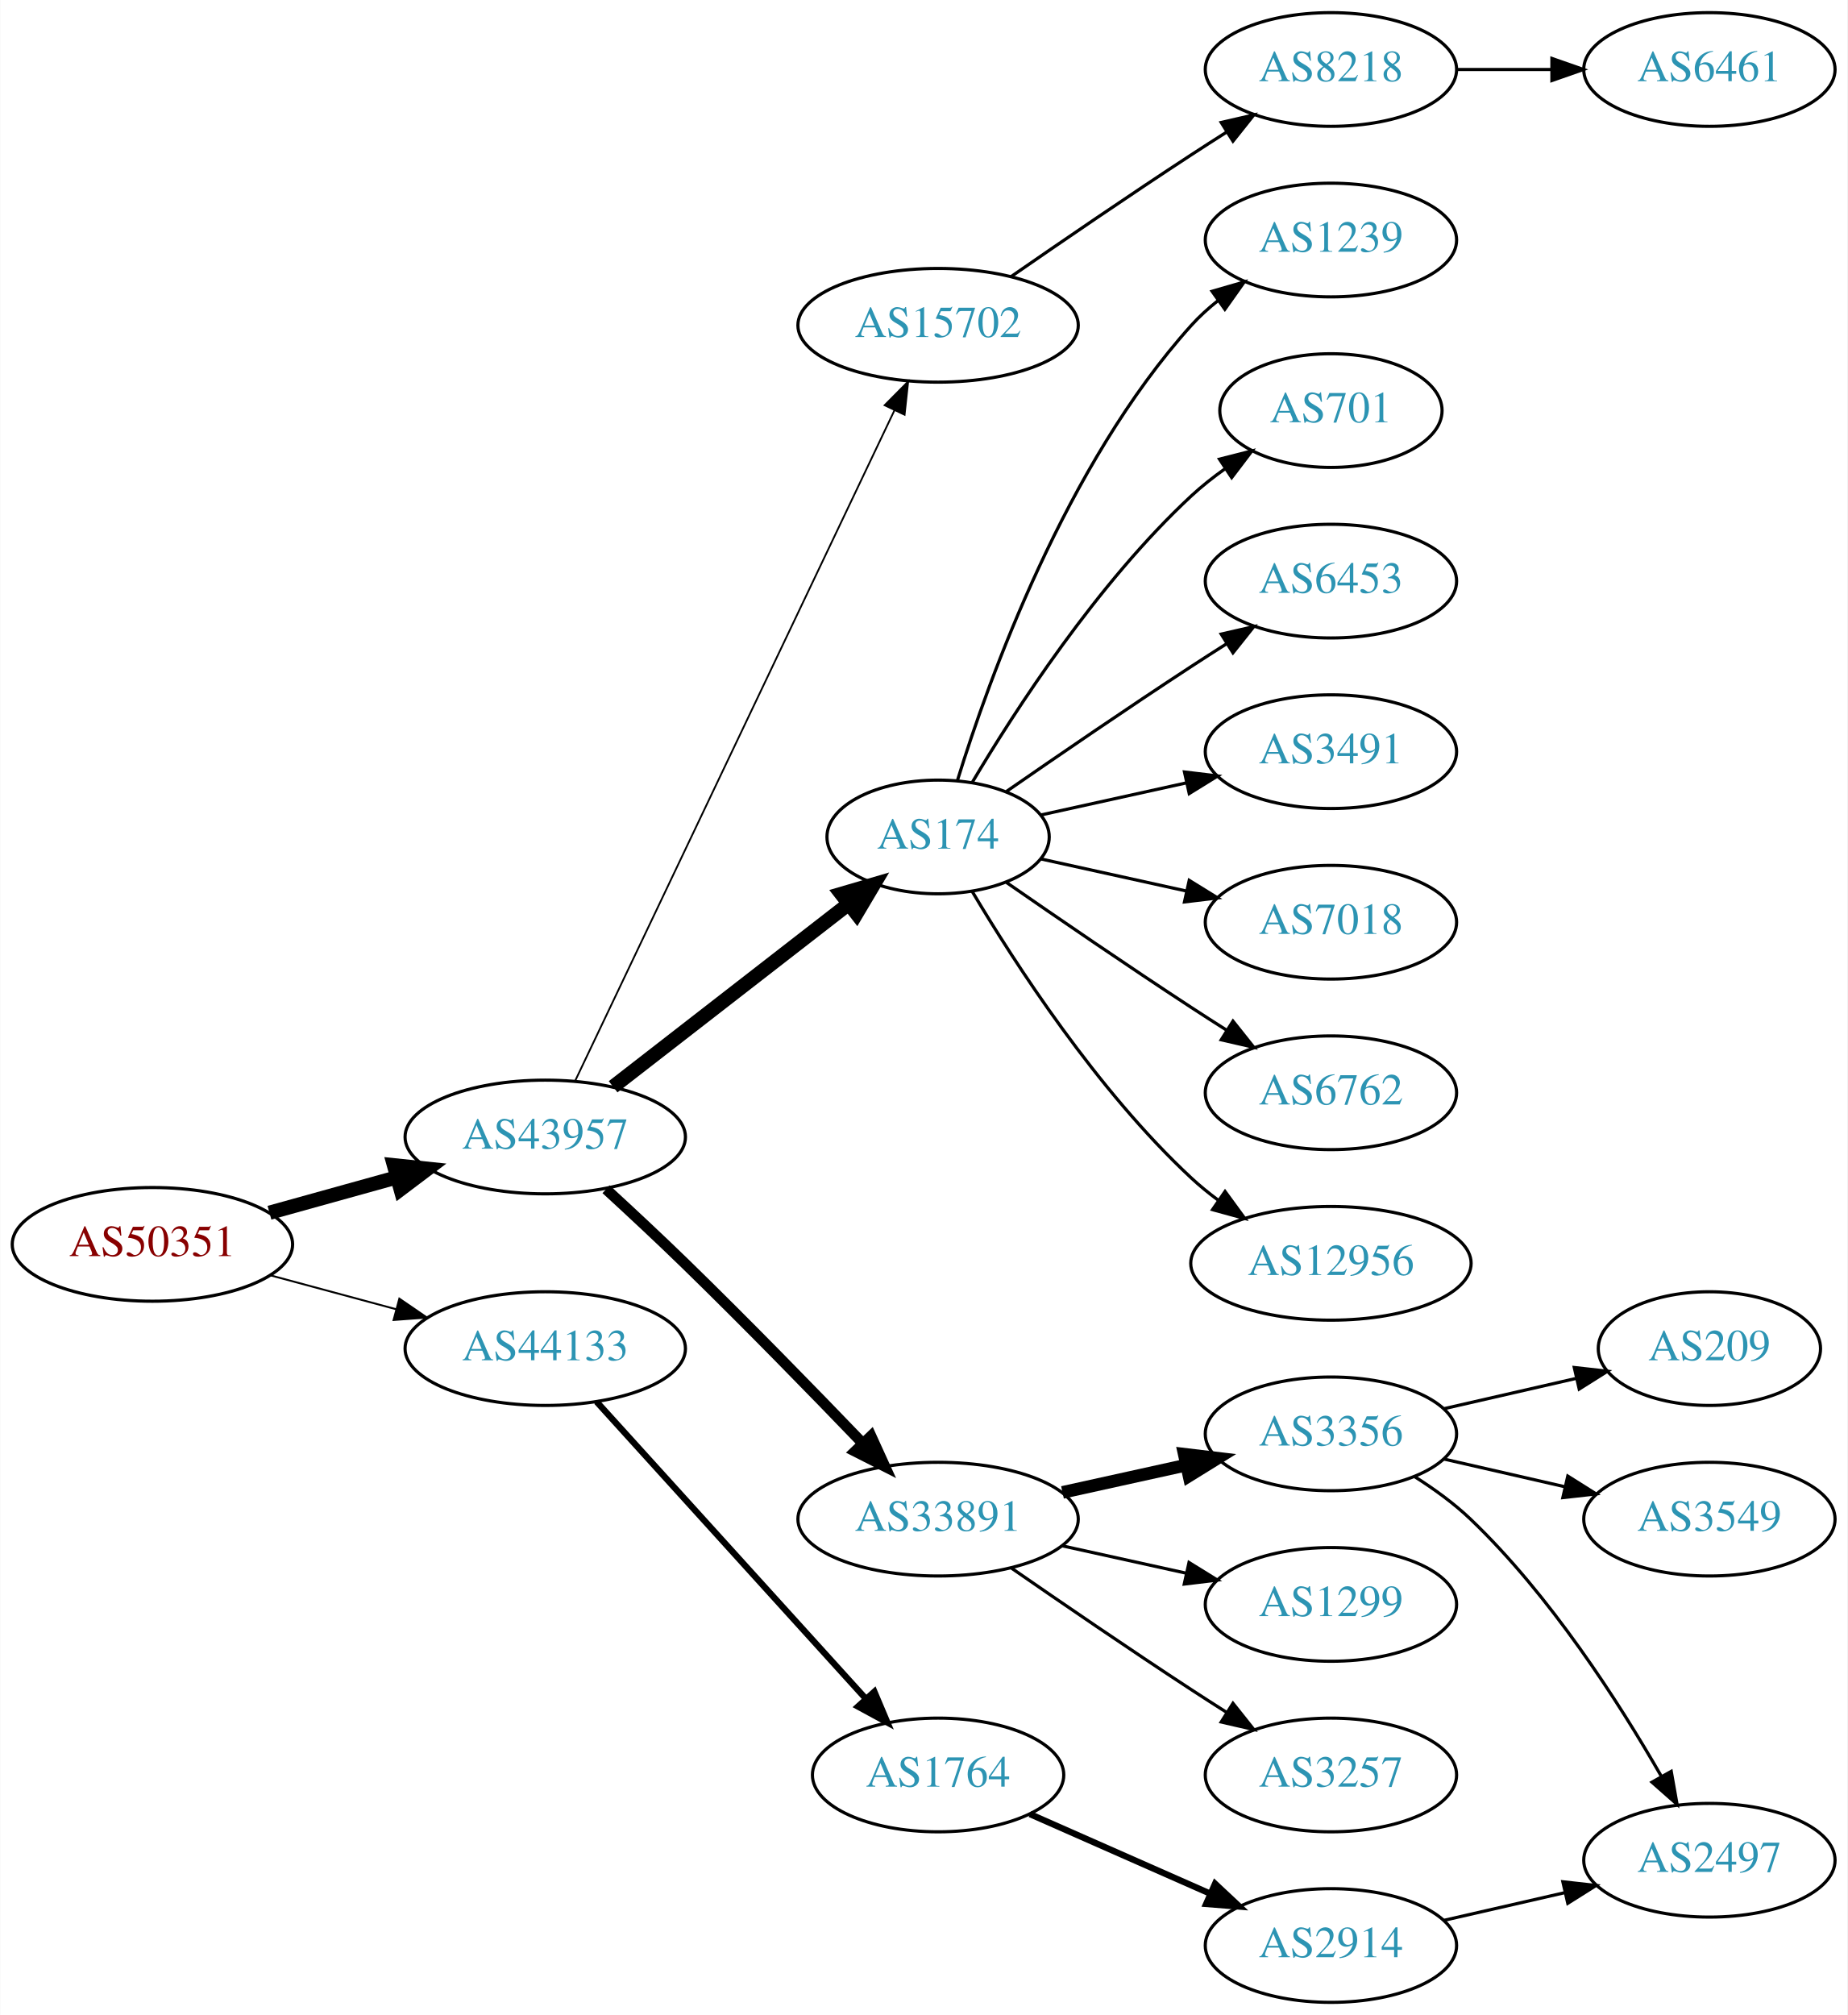
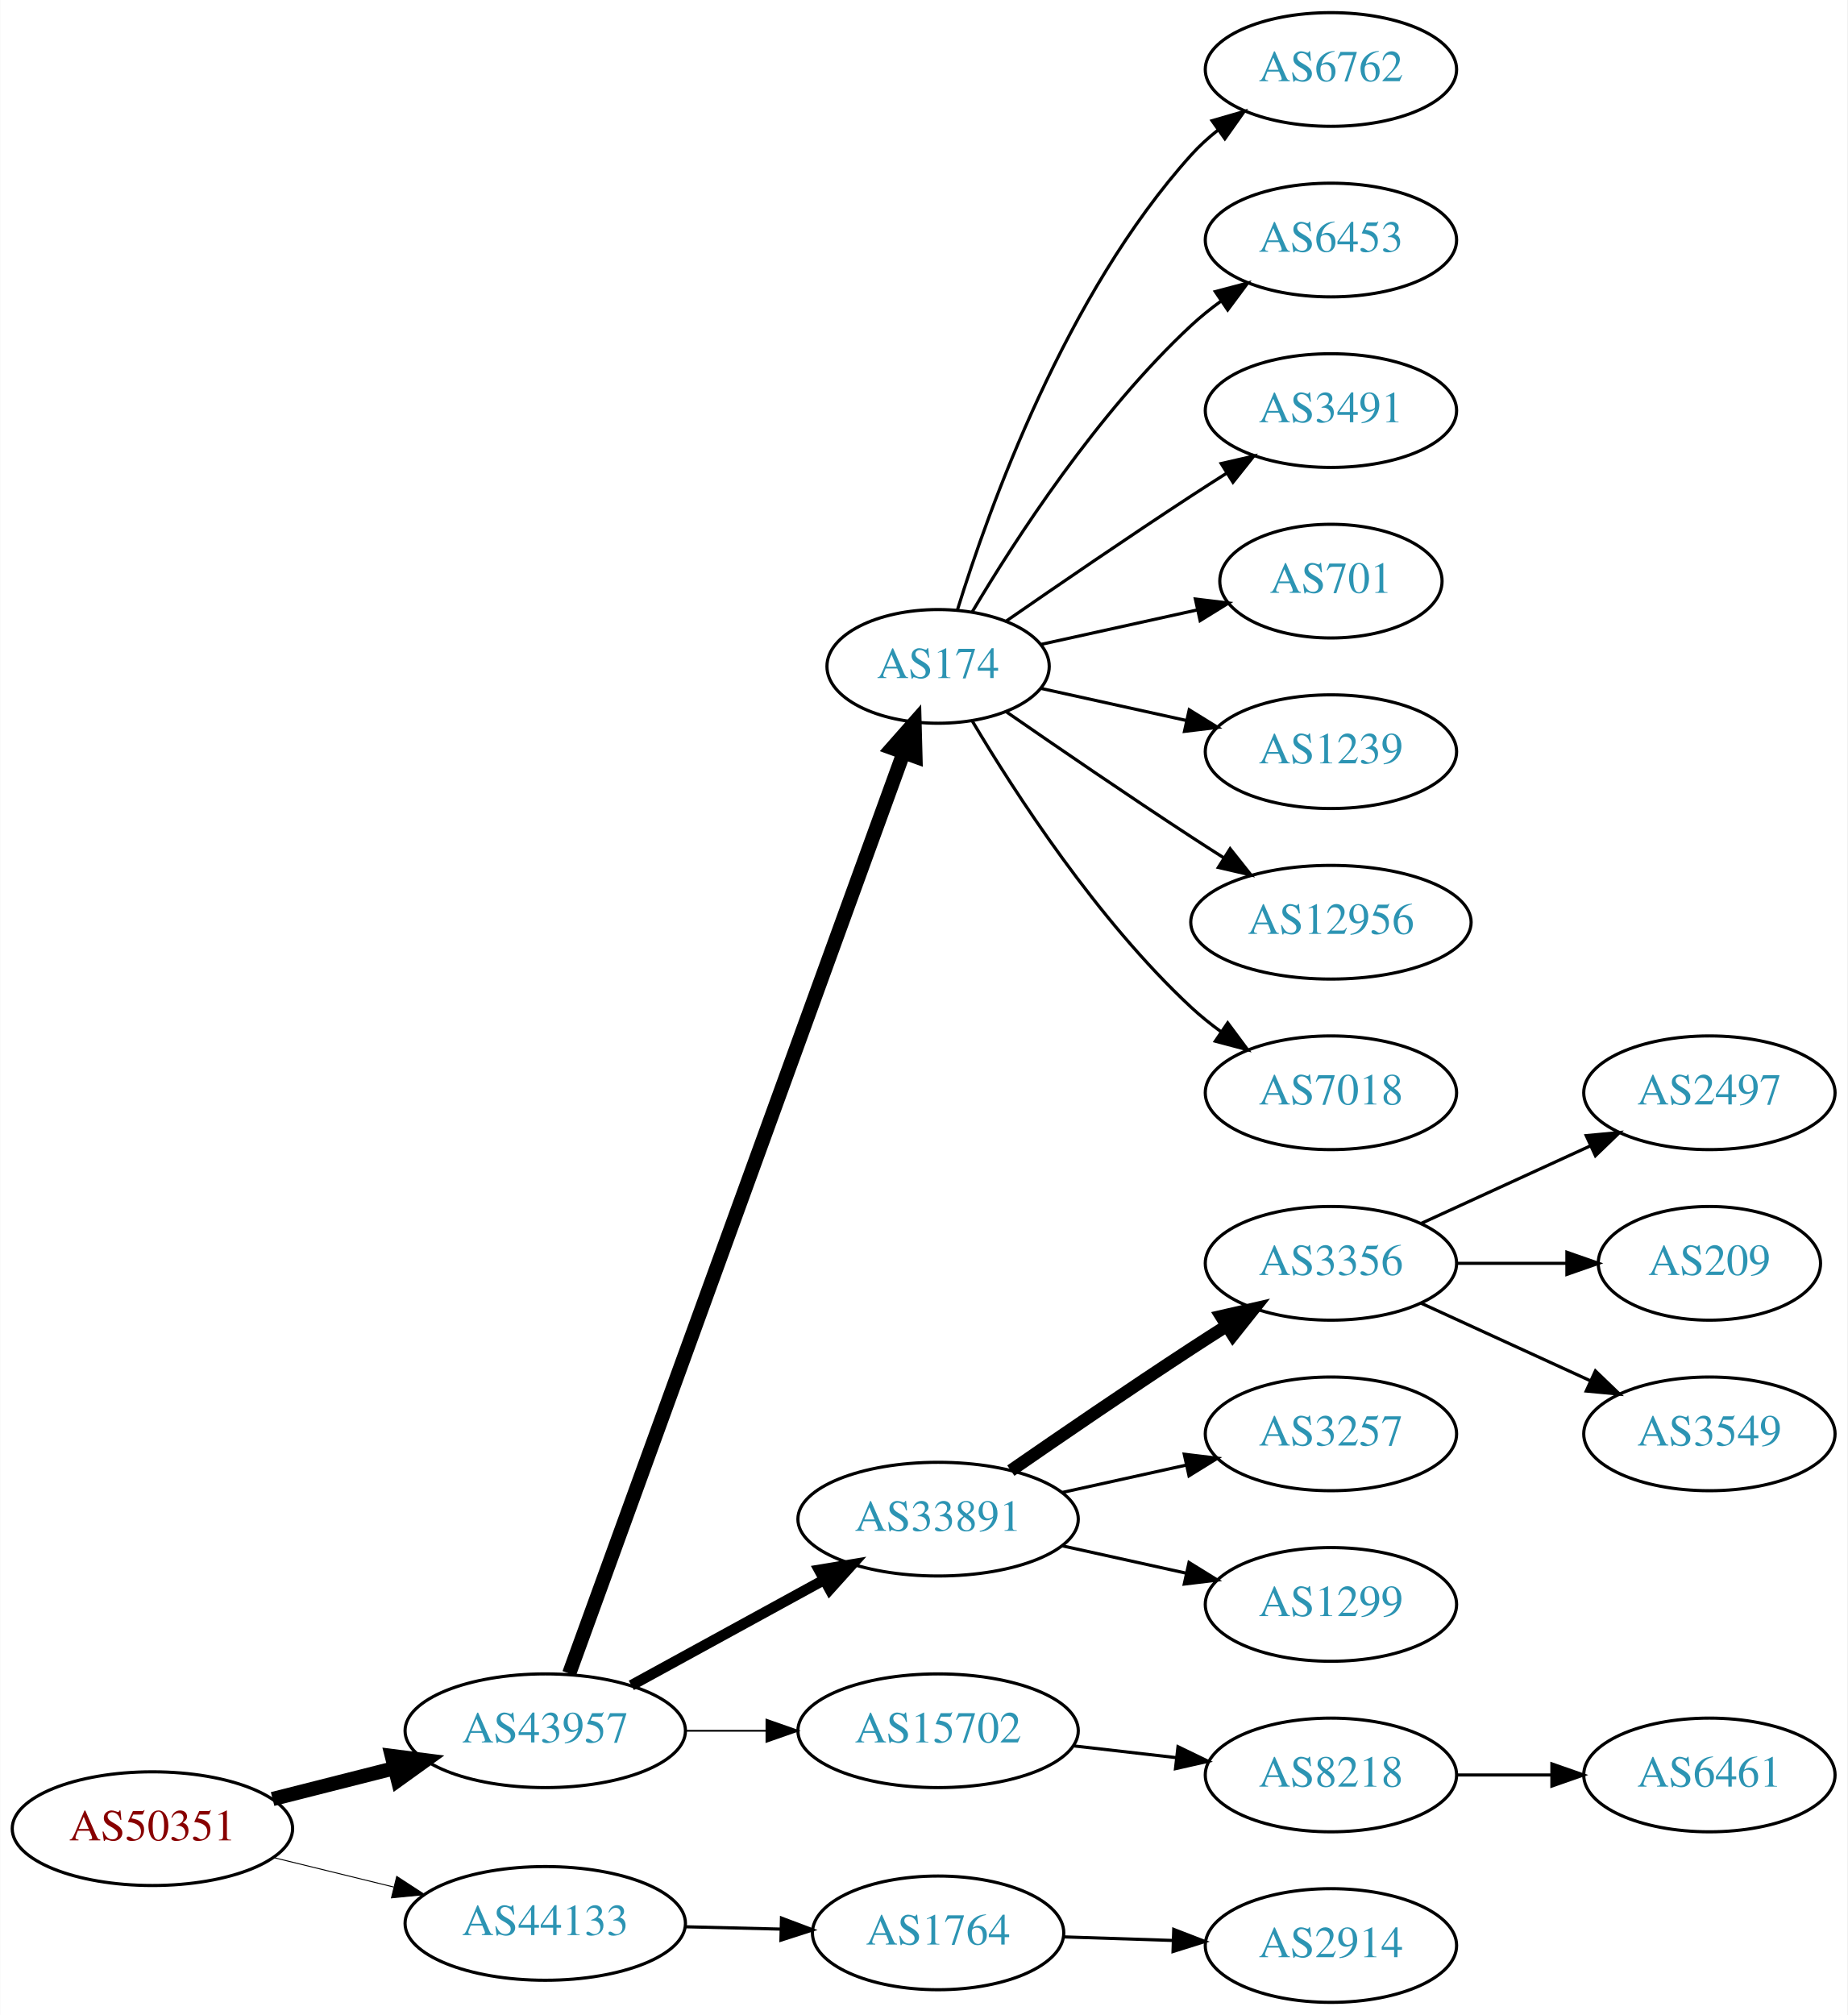
<svg xmlns="http://www.w3.org/2000/svg" xmlns:xlink="http://www.w3.org/1999/xlink" width="585pt" height="638pt" viewBox="0.00 0.00 584.86 638.00">
  <g id="graph0" class="graph" transform="scale(1 1) rotate(0) translate(4 634)">
    <polygon fill="white" stroke="none" points="-4,4 -4,-634 580.862,-634 580.862,4 -4,4" />
    <g id="node1" class="node">
      <g id="a_node1">
        <a xlink:href="/asn/50351" xlink:title="AS50351 ~ card complete Service Bank AG [AT]">
-           <ellipse fill="#ffffff" stroke="black" cx="44.196" cy="-240" rx="44.393" ry="18" />
-           <text text-anchor="middle" x="44.196" y="-236.3" font-family="Times,serif" font-size="14.00" fill="#880000">AS50351</text>
+           <ellipse fill="#ffffff" stroke="black" cx="44.196" cy="-55" rx="44.393" ry="18" />
+           <text text-anchor="middle" x="44.196" y="-51.3" font-family="Times,serif" font-size="14.00" fill="#880000">AS50351</text>
        </a>
      </g>
    </g>
    <g id="node2" class="node">
      <g id="a_node2">
        <a xlink:href="/asn/43957" xlink:title="AS43957 ~ WNT Telecommunication GmbH [AT]">
-           <ellipse fill="#ffffff" stroke="black" cx="168.588" cy="-274" rx="44.393" ry="18" />
-           <text text-anchor="middle" x="168.588" y="-270.3" font-family="Times,serif" font-size="14.00" fill="#2c94b3">AS43957</text>
+           <ellipse fill="#ffffff" stroke="black" cx="168.588" cy="-86" rx="44.393" ry="18" />
+           <text text-anchor="middle" x="168.588" y="-82.3" font-family="Times,serif" font-size="14.00" fill="#2c94b3">AS43957</text>
        </a>
      </g>
    </g>
    <g id="edge1" class="edge">
-       <path fill="none" stroke="black" stroke-width="4.5" d="M81.256,-250.017C93.842,-253.514 108.146,-257.487 121.44,-261.18" />
-       <polygon fill="black" stroke="black" stroke-width="4.5" points="120.674,-265.054 131.363,-263.937 122.782,-257.466 120.674,-265.054" />
+       <path fill="none" stroke="black" stroke-width="4.5" d="M82.25,-64.385C94.353,-67.451 107.956,-70.896 120.685,-74.12" />
+       <polygon fill="black" stroke="black" stroke-width="4.5" points="120,-78.008 130.66,-76.647 121.933,-70.374 120,-78.008" />
    </g>
    <g id="node3" class="node">
      <g id="a_node3">
        <a xlink:href="/asn/44133" xlink:title="AS44133 ~ IPAX OG [AT]">
-           <ellipse fill="#ffffff" stroke="black" cx="168.588" cy="-207" rx="44.393" ry="18" />
-           <text text-anchor="middle" x="168.588" y="-203.3" font-family="Times,serif" font-size="14.00" fill="#2c94b3">AS44133</text>
+           <ellipse fill="#ffffff" stroke="black" cx="168.588" cy="-25" rx="44.393" ry="18" />
+           <text text-anchor="middle" x="168.588" y="-21.3" font-family="Times,serif" font-size="14.00" fill="#2c94b3">AS44133</text>
        </a>
      </g>
    </g>
    <g id="edge2" class="edge">
-       <path fill="none" stroke="black" stroke-width="0.6" d="M81.586,-230.188C94.052,-226.827 108.171,-223.02 121.312,-219.477" />
-       <polygon fill="black" stroke="black" stroke-width="0.6" points="122.383,-222.814 131.127,-216.831 120.56,-216.055 122.383,-222.814" />
+       <path fill="none" stroke="black" stroke-width="0.3" d="M82.583,-45.836C94.564,-42.899 107.989,-39.609 120.568,-36.525" />
+       <polygon fill="black" stroke="black" stroke-width="0.3" points="121.551,-39.888 130.43,-34.108 119.885,-33.089 121.551,-39.888" />
    </g>
    <g id="node4" class="node">
      <g id="a_node4">
        <a xlink:href="/asn/174" xlink:title="AS174 ~ Cogent Communications [US]">
-           <ellipse fill="#ffffff" stroke="black" cx="292.98" cy="-369" rx="35.194" ry="18" />
-           <text text-anchor="middle" x="292.98" y="-365.3" font-family="Times,serif" font-size="14.00" fill="#2c94b3">AS174</text>
+           <ellipse fill="#ffffff" stroke="black" cx="292.98" cy="-423" rx="35.194" ry="18" />
+           <text text-anchor="middle" x="292.98" y="-419.3" font-family="Times,serif" font-size="14.00" fill="#2c94b3">AS174</text>
        </a>
      </g>
    </g>
    <g id="edge3" class="edge">
-       <path fill="none" stroke="black" stroke-width="4.5" d="M190.074,-289.901C210.47,-305.732 241.906,-330.133 264.469,-347.646" />
-       <polygon fill="black" stroke="black" stroke-width="4.5" points="262.327,-350.968 272.641,-353.989 267.156,-344.747 262.327,-350.968" />
+       <path fill="none" stroke="black" stroke-width="4.5" d="M176.169,-104.119C196.388,-159.791 257.704,-328.621 281.954,-395.393" />
+       <polygon fill="black" stroke="black" stroke-width="4.5" points="278.401,-397.146 285.516,-405.201 285.803,-394.457 278.401,-397.146" />
    </g>
    <g id="node5" class="node">
      <g id="a_node5">
        <a xlink:href="/asn/33891" xlink:title="AS33891 ~ CORE-BACKBONE GMBH GLOBAL NETWORK [DE]">
          <ellipse fill="#ffffff" stroke="black" cx="292.98" cy="-153" rx="44.393" ry="18" />
          <text text-anchor="middle" x="292.98" y="-149.3" font-family="Times,serif" font-size="14.00" fill="#2c94b3">AS33891</text>
        </a>
      </g>
    </g>
    <g id="edge4" class="edge">
-       <path fill="none" stroke="black" stroke-width="3.375" d="M187.85,-257.46C195.619,-250.329 204.727,-241.841 212.784,-234 232.043,-215.257 253.305,-193.446 268.945,-177.182" />
-       <polygon fill="black" stroke="black" stroke-width="3.375" points="271.743,-179.321 276.138,-169.681 266.691,-174.476 271.743,-179.321" />
+       <path fill="none" stroke="black" stroke-width="3.375" d="M195.844,-100.373C213.672,-110.132 237.448,-123.148 256.895,-133.793" />
+       <polygon fill="black" stroke="black" stroke-width="3.375" points="255.315,-136.919 265.768,-138.651 258.677,-130.779 255.315,-136.919" />
    </g>
    <g id="node6" class="node">
      <g id="a_node6">
        <a xlink:href="/asn/15702" xlink:title="AS15702 ~ Onstage Online GmbH [AT]">
-           <ellipse fill="#ffffff" stroke="black" cx="292.98" cy="-531" rx="44.393" ry="18" />
-           <text text-anchor="middle" x="292.98" y="-527.3" font-family="Times,serif" font-size="14.00" fill="#2c94b3">AS15702</text>
+           <ellipse fill="#ffffff" stroke="black" cx="292.98" cy="-86" rx="44.393" ry="18" />
+           <text text-anchor="middle" x="292.98" y="-82.3" font-family="Times,serif" font-size="14.00" fill="#2c94b3">AS15702</text>
        </a>
      </g>
    </g>
    <g id="edge5" class="edge">
-       <path fill="none" stroke="black" stroke-width="0.562" d="M178.001,-291.665C199.05,-335.864 254.098,-451.455 279.188,-504.138" />
-       <polygon fill="black" stroke="black" stroke-width="0.562" points="276.049,-505.688 283.509,-513.212 282.369,-502.678 276.049,-505.688" />
+       <path fill="none" stroke="black" stroke-width="0.562" d="M213.084,-86C221.29,-86 229.961,-86 238.434,-86" />
+       <polygon fill="black" stroke="black" stroke-width="0.562" points="238.625,-89.5 248.625,-86 238.625,-82.5 238.625,-89.5" />
    </g>
    <g id="node22" class="node">
      <g id="a_node22">
        <a xlink:href="/asn/1764" xlink:title="AS1764 ~ NEXTLAYER-AS [AT]">
-           <ellipse fill="#ffffff" stroke="black" cx="292.98" cy="-72" rx="39.794" ry="18" />
-           <text text-anchor="middle" x="292.98" y="-68.3" font-family="Times,serif" font-size="14.00" fill="#2c94b3">AS1764</text>
+           <ellipse fill="#ffffff" stroke="black" cx="292.98" cy="-22" rx="39.794" ry="18" />
+           <text text-anchor="middle" x="292.98" y="-18.3" font-family="Times,serif" font-size="14.00" fill="#2c94b3">AS1764</text>
        </a>
      </g>
    </g>
    <g id="edge21" class="edge">
-       <path fill="none" stroke="black" stroke-width="2" d="M184.842,-190.175C206.305,-166.501 245.536,-123.229 270.104,-96.13" />
-       <polygon fill="black" stroke="black" stroke-width="2" points="272.795,-98.372 276.919,-88.613 267.609,-93.671 272.795,-98.372" />
+       <path fill="none" stroke="black" d="M212.739,-23.942C222.546,-23.702 233.033,-23.445 243.061,-23.199" />
+       <polygon fill="black" stroke="black" points="243.386,-26.692 253.297,-22.948 243.214,-19.694 243.386,-26.692" />
    </g>
    <g id="node7" class="node">
      <g id="a_node7">
-         <a xlink:href="/asn/7018" xlink:title="AS7018 ~ AT&amp;T Services, Inc. [US]">
-           <ellipse fill="#ffffff" stroke="black" cx="417.373" cy="-342" rx="39.794" ry="18" />
-           <text text-anchor="middle" x="417.373" y="-338.3" font-family="Times,serif" font-size="14.00" fill="#2c94b3">AS7018</text>
+         <a xlink:href="/asn/6762" xlink:title="AS6762 ~ TELECOM ITALIA SPARKLE S.p.A. [IT]">
+           <ellipse fill="#ffffff" stroke="black" cx="417.373" cy="-612" rx="39.794" ry="18" />
+           <text text-anchor="middle" x="417.373" y="-608.3" font-family="Times,serif" font-size="14.00" fill="#2c94b3">AS6762</text>
        </a>
      </g>
    </g>
    <g id="edge6" class="edge">
-       <path fill="none" stroke="black" d="M325.499,-362.047C339.56,-358.945 356.378,-355.235 371.702,-351.854" />
-       <polygon fill="black" stroke="black" points="372.501,-355.262 381.512,-349.69 370.993,-348.427 372.501,-355.262" />
+       <path fill="none" stroke="black" d="M299.118,-440.94C309.021,-472.979 333.359,-540.812 373.176,-585 375.693,-587.792 378.564,-590.401 381.603,-592.812" />
+       <polygon fill="black" stroke="black" points="379.732,-595.776 389.911,-598.715 383.786,-590.07 379.732,-595.776" />
    </g>
    <g id="node8" class="node">
      <g id="a_node8">
-         <a xlink:href="/asn/6762" xlink:title="AS6762 ~ TELECOM ITALIA SPARKLE S.p.A. [IT]">
-           <ellipse fill="#ffffff" stroke="black" cx="417.373" cy="-288" rx="39.794" ry="18" />
-           <text text-anchor="middle" x="417.373" y="-284.3" font-family="Times,serif" font-size="14.00" fill="#2c94b3">AS6762</text>
+         <a xlink:href="/asn/6453" xlink:title="AS6453 ~ TATA COMMUNICATIONS (AMERICA) INC [US]">
+           <ellipse fill="#ffffff" stroke="black" cx="417.373" cy="-558" rx="39.794" ry="18" />
+           <text text-anchor="middle" x="417.373" y="-554.3" font-family="Times,serif" font-size="14.00" fill="#2c94b3">AS6453</text>
        </a>
      </g>
    </g>
    <g id="edge7" class="edge">
-       <path fill="none" stroke="black" d="M314.671,-354.56C330.563,-343.551 353.113,-328.103 373.176,-315 376.758,-312.661 380.529,-310.241 384.289,-307.856" />
-       <polygon fill="black" stroke="black" points="386.352,-310.693 392.95,-302.404 382.623,-304.769 386.352,-310.693" />
+       <path fill="none" stroke="black" d="M303.793,-440.279C317.299,-463.011 343.359,-503.314 373.176,-531 376.083,-533.699 379.296,-536.28 382.62,-538.703" />
+       <polygon fill="black" stroke="black" points="380.755,-541.667 390.998,-544.375 384.679,-535.87 380.755,-541.667" />
    </g>
    <g id="node9" class="node">
      <g id="a_node9">
-         <a xlink:href="/asn/12956" xlink:title="AS12956 ~ TELXIUS [ES]">
-           <ellipse fill="#ffffff" stroke="black" cx="417.373" cy="-234" rx="44.393" ry="18" />
-           <text text-anchor="middle" x="417.373" y="-230.3" font-family="Times,serif" font-size="14.00" fill="#2c94b3">AS12956</text>
+         <a xlink:href="/asn/3491" xlink:title="AS3491 ~ PCCW Global, Inc. [US]">
+           <ellipse fill="#ffffff" stroke="black" cx="417.373" cy="-504" rx="39.794" ry="18" />
+           <text text-anchor="middle" x="417.373" y="-500.3" font-family="Times,serif" font-size="14.00" fill="#2c94b3">AS3491</text>
        </a>
      </g>
    </g>
    <g id="edge8" class="edge">
-       <path fill="none" stroke="black" d="M303.793,-351.721C317.299,-328.989 343.359,-288.686 373.176,-261 375.783,-258.58 378.637,-256.254 381.595,-254.052" />
-       <polygon fill="black" stroke="black" points="383.843,-256.754 390.095,-248.2 379.873,-250.988 383.843,-256.754" />
+       <path fill="none" stroke="black" d="M314.671,-437.44C330.563,-448.449 353.113,-463.897 373.176,-477 376.758,-479.339 380.529,-481.759 384.289,-484.144" />
+       <polygon fill="black" stroke="black" points="382.623,-487.231 392.95,-489.596 386.352,-481.307 382.623,-487.231" />
    </g>
    <g id="node10" class="node">
      <g id="a_node10">
-         <a xlink:href="/asn/1239" xlink:title="AS1239 ~ Sprint [US]">
-           <ellipse fill="#ffffff" stroke="black" cx="417.373" cy="-558" rx="39.794" ry="18" />
-           <text text-anchor="middle" x="417.373" y="-554.3" font-family="Times,serif" font-size="14.00" fill="#2c94b3">AS1239</text>
+         <a xlink:href="/asn/701" xlink:title="AS701 ~ UUNET [US]">
+           <ellipse fill="#ffffff" stroke="black" cx="417.373" cy="-450" rx="35.194" ry="18" />
+           <text text-anchor="middle" x="417.373" y="-446.3" font-family="Times,serif" font-size="14.00" fill="#2c94b3">AS701</text>
        </a>
      </g>
    </g>
    <g id="edge9" class="edge">
-       <path fill="none" stroke="black" d="M299.118,-386.94C309.021,-418.979 333.359,-486.812 373.176,-531 375.693,-533.792 378.564,-536.401 381.603,-538.812" />
-       <polygon fill="black" stroke="black" points="379.732,-541.776 389.911,-544.715 383.786,-536.07 379.732,-541.776" />
+       <path fill="none" stroke="black" d="M325.499,-429.953C340.632,-433.292 358.96,-437.335 375.18,-440.913" />
+       <polygon fill="black" stroke="black" points="374.441,-444.334 384.96,-443.07 375.949,-437.498 374.441,-444.334" />
    </g>
    <g id="node11" class="node">
      <g id="a_node11">
-         <a xlink:href="/asn/701" xlink:title="AS701 ~ UUNET [US]">
-           <ellipse fill="#ffffff" stroke="black" cx="417.373" cy="-504" rx="35.194" ry="18" />
-           <text text-anchor="middle" x="417.373" y="-500.3" font-family="Times,serif" font-size="14.00" fill="#2c94b3">AS701</text>
+         <a xlink:href="/asn/1239" xlink:title="AS1239 ~ Sprint [US]">
+           <ellipse fill="#ffffff" stroke="black" cx="417.373" cy="-396" rx="39.794" ry="18" />
+           <text text-anchor="middle" x="417.373" y="-392.3" font-family="Times,serif" font-size="14.00" fill="#2c94b3">AS1239</text>
        </a>
      </g>
    </g>
    <g id="edge10" class="edge">
-       <path fill="none" stroke="black" d="M303.793,-386.279C317.299,-409.011 343.359,-449.314 373.176,-477 376.474,-480.061 380.166,-482.972 383.967,-485.672" />
-       <polygon fill="black" stroke="black" points="382.078,-488.619 392.348,-491.22 385.941,-482.781 382.078,-488.619" />
+       <path fill="none" stroke="black" d="M325.499,-416.047C339.56,-412.945 356.378,-409.235 371.702,-405.854" />
+       <polygon fill="black" stroke="black" points="372.501,-409.262 381.512,-403.69 370.993,-402.427 372.501,-409.262" />
    </g>
    <g id="node12" class="node">
      <g id="a_node12">
-         <a xlink:href="/asn/6453" xlink:title="AS6453 ~ TATA COMMUNICATIONS (AMERICA) INC [US]">
-           <ellipse fill="#ffffff" stroke="black" cx="417.373" cy="-450" rx="39.794" ry="18" />
-           <text text-anchor="middle" x="417.373" y="-446.3" font-family="Times,serif" font-size="14.00" fill="#2c94b3">AS6453</text>
+         <a xlink:href="/asn/12956" xlink:title="AS12956 ~ TELXIUS [ES]">
+           <ellipse fill="#ffffff" stroke="black" cx="417.373" cy="-342" rx="44.393" ry="18" />
+           <text text-anchor="middle" x="417.373" y="-338.3" font-family="Times,serif" font-size="14.00" fill="#2c94b3">AS12956</text>
        </a>
      </g>
    </g>
    <g id="edge11" class="edge">
-       <path fill="none" stroke="black" d="M314.671,-383.44C330.563,-394.449 353.113,-409.897 373.176,-423 376.758,-425.339 380.529,-427.759 384.289,-430.144" />
-       <polygon fill="black" stroke="black" points="382.623,-433.231 392.95,-435.596 386.352,-427.307 382.623,-433.231" />
+       <path fill="none" stroke="black" d="M314.671,-408.56C330.563,-397.551 353.113,-382.103 373.176,-369 376.497,-366.831 379.98,-364.594 383.466,-362.379" />
+       <polygon fill="black" stroke="black" points="385.455,-365.262 392.048,-356.968 381.722,-359.34 385.455,-365.262" />
    </g>
    <g id="node13" class="node">
      <g id="a_node13">
-         <a xlink:href="/asn/3491" xlink:title="AS3491 ~ PCCW Global, Inc. [US]">
-           <ellipse fill="#ffffff" stroke="black" cx="417.373" cy="-396" rx="39.794" ry="18" />
-           <text text-anchor="middle" x="417.373" y="-392.3" font-family="Times,serif" font-size="14.00" fill="#2c94b3">AS3491</text>
+         <a xlink:href="/asn/7018" xlink:title="AS7018 ~ AT&amp;T Services, Inc. [US]">
+           <ellipse fill="#ffffff" stroke="black" cx="417.373" cy="-288" rx="39.794" ry="18" />
+           <text text-anchor="middle" x="417.373" y="-284.3" font-family="Times,serif" font-size="14.00" fill="#2c94b3">AS7018</text>
        </a>
      </g>
    </g>
    <g id="edge12" class="edge">
-       <path fill="none" stroke="black" d="M325.499,-375.953C339.56,-379.055 356.378,-382.765 371.702,-386.146" />
-       <polygon fill="black" stroke="black" points="370.993,-389.573 381.512,-388.31 372.501,-382.738 370.993,-389.573" />
+       <path fill="none" stroke="black" d="M303.793,-405.721C317.299,-382.989 343.359,-342.686 373.176,-315 376.083,-312.301 379.296,-309.72 382.62,-307.297" />
+       <polygon fill="black" stroke="black" points="384.679,-310.13 390.998,-301.625 380.755,-304.333 384.679,-310.13" />
    </g>
    <g id="node14" class="node">
      <g id="a_node14">
-         <a xlink:href="/asn/3257" xlink:title="AS3257 ~ GTT [DE]">
-           <ellipse fill="#ffffff" stroke="black" cx="417.373" cy="-72" rx="39.794" ry="18" />
-           <text text-anchor="middle" x="417.373" y="-68.3" font-family="Times,serif" font-size="14.00" fill="#2c94b3">AS3257</text>
+         <a xlink:href="/asn/3356" xlink:title="AS3356 ~ Level 3 Parent, LLC [US]">
+           <ellipse fill="#ffffff" stroke="black" cx="417.373" cy="-234" rx="39.794" ry="18" />
+           <text text-anchor="middle" x="417.373" y="-230.3" font-family="Times,serif" font-size="14.00" fill="#2c94b3">AS3356</text>
        </a>
      </g>
    </g>
    <g id="edge13" class="edge">
-       <path fill="none" stroke="black" d="M316.011,-137.633C331.813,-126.695 353.67,-111.739 373.176,-99 376.758,-96.661 380.529,-94.241 384.289,-91.856" />
-       <polygon fill="black" stroke="black" points="386.352,-94.693 392.95,-86.404 382.623,-88.769 386.352,-94.693" />
+       <path fill="none" stroke="black" stroke-width="4" d="M316.011,-168.367C331.813,-179.305 353.67,-194.261 373.176,-207 376.758,-209.339 380.529,-211.759 384.289,-214.144" />
+       <polygon fill="black" stroke="black" stroke-width="4" points="382.623,-217.231 392.95,-219.596 386.352,-211.307 382.623,-217.231" />
    </g>
    <g id="node15" class="node">
      <g id="a_node15">
-         <a xlink:href="/asn/3356" xlink:title="AS3356 ~ Level 3 Parent, LLC [US]">
+         <a xlink:href="/asn/3257" xlink:title="AS3257 ~ GTT [DE]">
          <ellipse fill="#ffffff" stroke="black" cx="417.373" cy="-180" rx="39.794" ry="18" />
-           <text text-anchor="middle" x="417.373" y="-176.3" font-family="Times,serif" font-size="14.00" fill="#2c94b3">AS3356</text>
+           <text text-anchor="middle" x="417.373" y="-176.3" font-family="Times,serif" font-size="14.00" fill="#2c94b3">AS3257</text>
        </a>
      </g>
    </g>
    <g id="edge14" class="edge">
-       <path fill="none" stroke="black" stroke-width="4" d="M332.37,-161.469C344.761,-164.202 358.608,-167.257 371.429,-170.085" />
-       <polygon fill="black" stroke="black" stroke-width="4" points="370.924,-173.558 381.443,-172.295 372.432,-166.722 370.924,-173.558" />
+       <path fill="none" stroke="black" d="M332.37,-161.469C344.761,-164.202 358.608,-167.257 371.429,-170.085" />
+       <polygon fill="black" stroke="black" points="370.924,-173.558 381.443,-172.295 372.432,-166.722 370.924,-173.558" />
    </g>
    <g id="node16" class="node">
      <g id="a_node16">
        <a xlink:href="/asn/1299" xlink:title="AS1299 ~ Telia Carrier [EU]">
          <ellipse fill="#ffffff" stroke="black" cx="417.373" cy="-126" rx="39.794" ry="18" />
          <text text-anchor="middle" x="417.373" y="-122.3" font-family="Times,serif" font-size="14.00" fill="#2c94b3">AS1299</text>
        </a>
      </g>
    </g>
    <g id="edge15" class="edge">
      <path fill="none" stroke="black" d="M332.37,-144.531C344.761,-141.798 358.608,-138.743 371.429,-135.915" />
      <polygon fill="black" stroke="black" points="372.432,-139.278 381.443,-133.705 370.924,-132.442 372.432,-139.278" />
    </g>
    <g id="node20" class="node">
      <g id="a_node20">
        <a xlink:href="/asn/8218" xlink:title="AS8218 ~ legacy Neotelecoms [FR]">
-           <ellipse fill="#ffffff" stroke="black" cx="417.373" cy="-612" rx="39.794" ry="18" />
-           <text text-anchor="middle" x="417.373" y="-608.3" font-family="Times,serif" font-size="14.00" fill="#2c94b3">AS8218</text>
+           <ellipse fill="#ffffff" stroke="black" cx="417.373" cy="-72" rx="39.794" ry="18" />
+           <text text-anchor="middle" x="417.373" y="-68.3" font-family="Times,serif" font-size="14.00" fill="#2c94b3">AS8218</text>
        </a>
      </g>
    </g>
    <g id="edge19" class="edge">
-       <path fill="none" stroke="black" d="M316.011,-546.367C331.813,-557.305 353.67,-572.261 373.176,-585 376.758,-587.339 380.529,-589.759 384.289,-592.144" />
-       <polygon fill="black" stroke="black" points="382.623,-595.231 392.95,-597.596 386.352,-589.307 382.623,-595.231" />
+       <path fill="none" stroke="black" d="M335.759,-81.221C346.254,-80.021 357.6,-78.723 368.373,-77.49" />
+       <polygon fill="black" stroke="black" points="368.942,-80.948 378.48,-76.334 368.147,-73.994 368.942,-80.948" />
    </g>
    <g id="node17" class="node">
      <g id="a_node17">
-         <a xlink:href="/asn/3549" xlink:title="AS3549 ~ Level 3 Parent, LLC [US]">
-           <ellipse fill="#ffffff" stroke="black" cx="537.215" cy="-153" rx="39.794" ry="18" />
-           <text text-anchor="middle" x="537.215" y="-149.3" font-family="Times,serif" font-size="14.00" fill="#2c94b3">AS3549</text>
+         <a xlink:href="/asn/2497" xlink:title="AS2497 ~ Internet Initiative Japan Inc. [JP]">
+           <ellipse fill="#ffffff" stroke="black" cx="537.215" cy="-288" rx="39.794" ry="18" />
+           <text text-anchor="middle" x="537.215" y="-284.3" font-family="Times,serif" font-size="14.00" fill="#2c94b3">AS2497</text>
        </a>
      </g>
    </g>
    <g id="edge16" class="edge">
-       <path fill="none" stroke="black" d="M453.092,-172.045C465.092,-169.296 478.713,-166.175 491.405,-163.267" />
-       <polygon fill="black" stroke="black" points="492.371,-166.636 501.337,-160.991 490.808,-159.813 492.371,-166.636" />
+       <path fill="none" stroke="black" d="M446.001,-246.661C461.958,-253.973 482.229,-263.261 499.512,-271.181" />
+       <polygon fill="black" stroke="black" points="498.21,-274.435 508.759,-275.419 501.126,-268.071 498.21,-274.435" />
    </g>
    <g id="node18" class="node">
      <g id="a_node18">
-         <a xlink:href="/asn/2497" xlink:title="AS2497 ~ Internet Initiative Japan Inc. [JP]">
-           <ellipse fill="#ffffff" stroke="black" cx="537.215" cy="-45" rx="39.794" ry="18" />
-           <text text-anchor="middle" x="537.215" y="-41.3" font-family="Times,serif" font-size="14.00" fill="#2c94b3">AS2497</text>
+         <a xlink:href="/asn/209" xlink:title="AS209 ~ CenturyLink Communications, LLC [US]">
+           <ellipse fill="#ffffff" stroke="black" cx="537.215" cy="-234" rx="35.194" ry="18" />
+           <text text-anchor="middle" x="537.215" y="-230.3" font-family="Times,serif" font-size="14.00" fill="#2c94b3">AS209</text>
        </a>
      </g>
    </g>
    <g id="edge17" class="edge">
-       <path fill="none" stroke="black" d="M443.843,-166.477C450.007,-162.578 456.324,-158.008 461.569,-153 486.778,-128.928 508.507,-95.075 521.917,-71.717" />
-       <polygon fill="black" stroke="black" points="525.129,-73.146 526.974,-62.713 519.025,-69.719 525.129,-73.146" />
+       <path fill="none" stroke="black" d="M457.285,-234C468.372,-234 480.531,-234 491.914,-234" />
+       <polygon fill="black" stroke="black" points="492.096,-237.5 502.096,-234 492.096,-230.5 492.096,-237.5" />
    </g>
    <g id="node19" class="node">
      <g id="a_node19">
-         <a xlink:href="/asn/209" xlink:title="AS209 ~ CenturyLink Communications, LLC [US]">
-           <ellipse fill="#ffffff" stroke="black" cx="537.215" cy="-207" rx="35.194" ry="18" />
-           <text text-anchor="middle" x="537.215" y="-203.3" font-family="Times,serif" font-size="14.00" fill="#2c94b3">AS209</text>
+         <a xlink:href="/asn/3549" xlink:title="AS3549 ~ Level 3 Parent, LLC [US]">
+           <ellipse fill="#ffffff" stroke="black" cx="537.215" cy="-180" rx="39.794" ry="18" />
+           <text text-anchor="middle" x="537.215" y="-176.3" font-family="Times,serif" font-size="14.00" fill="#2c94b3">AS3549</text>
        </a>
      </g>
    </g>
    <g id="edge18" class="edge">
-       <path fill="none" stroke="black" d="M453.092,-187.955C466.184,-190.955 481.207,-194.396 494.847,-197.522" />
-       <polygon fill="black" stroke="black" points="494.425,-201.016 504.955,-199.838 495.989,-194.193 494.425,-201.016" />
+       <path fill="none" stroke="black" d="M446.001,-221.339C461.958,-214.027 482.229,-204.739 499.512,-196.819" />
+       <polygon fill="black" stroke="black" points="501.126,-199.929 508.759,-192.581 498.21,-193.565 501.126,-199.929" />
    </g>
    <g id="node21" class="node">
      <g id="a_node21">
        <a xlink:href="/asn/6461" xlink:title="AS6461 ~ Zayo Bandwidth [US]">
-           <ellipse fill="#ffffff" stroke="black" cx="537.215" cy="-612" rx="39.794" ry="18" />
-           <text text-anchor="middle" x="537.215" y="-608.3" font-family="Times,serif" font-size="14.00" fill="#2c94b3">AS6461</text>
+           <ellipse fill="#ffffff" stroke="black" cx="537.215" cy="-72" rx="39.794" ry="18" />
+           <text text-anchor="middle" x="537.215" y="-68.3" font-family="Times,serif" font-size="14.00" fill="#2c94b3">AS6461</text>
        </a>
      </g>
    </g>
    <g id="edge20" class="edge">
-       <path fill="none" stroke="black" d="M457.285,-612C466.839,-612 477.188,-612 487.151,-612" />
-       <polygon fill="black" stroke="black" points="487.343,-615.5 497.343,-612 487.343,-608.5 487.343,-615.5" />
+       <path fill="none" stroke="black" d="M457.285,-72C466.839,-72 477.188,-72 487.151,-72" />
+       <polygon fill="black" stroke="black" points="487.343,-75.5 497.343,-72 487.343,-68.5 487.343,-75.5" />
    </g>
    <g id="node23" class="node">
      <g id="a_node23">
        <a xlink:href="/asn/2914" xlink:title="AS2914 ~ NTT America, Inc. [US]">
          <ellipse fill="#ffffff" stroke="black" cx="417.373" cy="-18" rx="39.794" ry="18" />
          <text text-anchor="middle" x="417.373" y="-14.3" font-family="Times,serif" font-size="14.00" fill="#2c94b3">AS2914</text>
        </a>
      </g>
    </g>
    <g id="edge22" class="edge">
-       <path fill="none" stroke="black" stroke-width="2" d="M322.06,-59.611C339.008,-52.134 360.805,-42.517 379.174,-34.412" />
-       <polygon fill="black" stroke="black" stroke-width="2" points="380.688,-37.57 388.424,-30.331 377.862,-31.166 380.688,-37.57" />
-     </g>
-     <g id="edge23" class="edge">
-       <path fill="none" stroke="black" d="M453.092,-25.955C465.092,-28.704 478.713,-31.825 491.405,-34.733" />
-       <polygon fill="black" stroke="black" points="490.808,-38.187 501.337,-37.009 492.371,-31.364 490.808,-38.187" />
+       <path fill="none" stroke="black" d="M332.706,-20.734C343.644,-20.377 355.695,-19.983 367.161,-19.608" />
+       <polygon fill="black" stroke="black" points="367.598,-23.096 377.479,-19.271 367.37,-16.1 367.598,-23.096" />
    </g>
  </g>
</svg>
